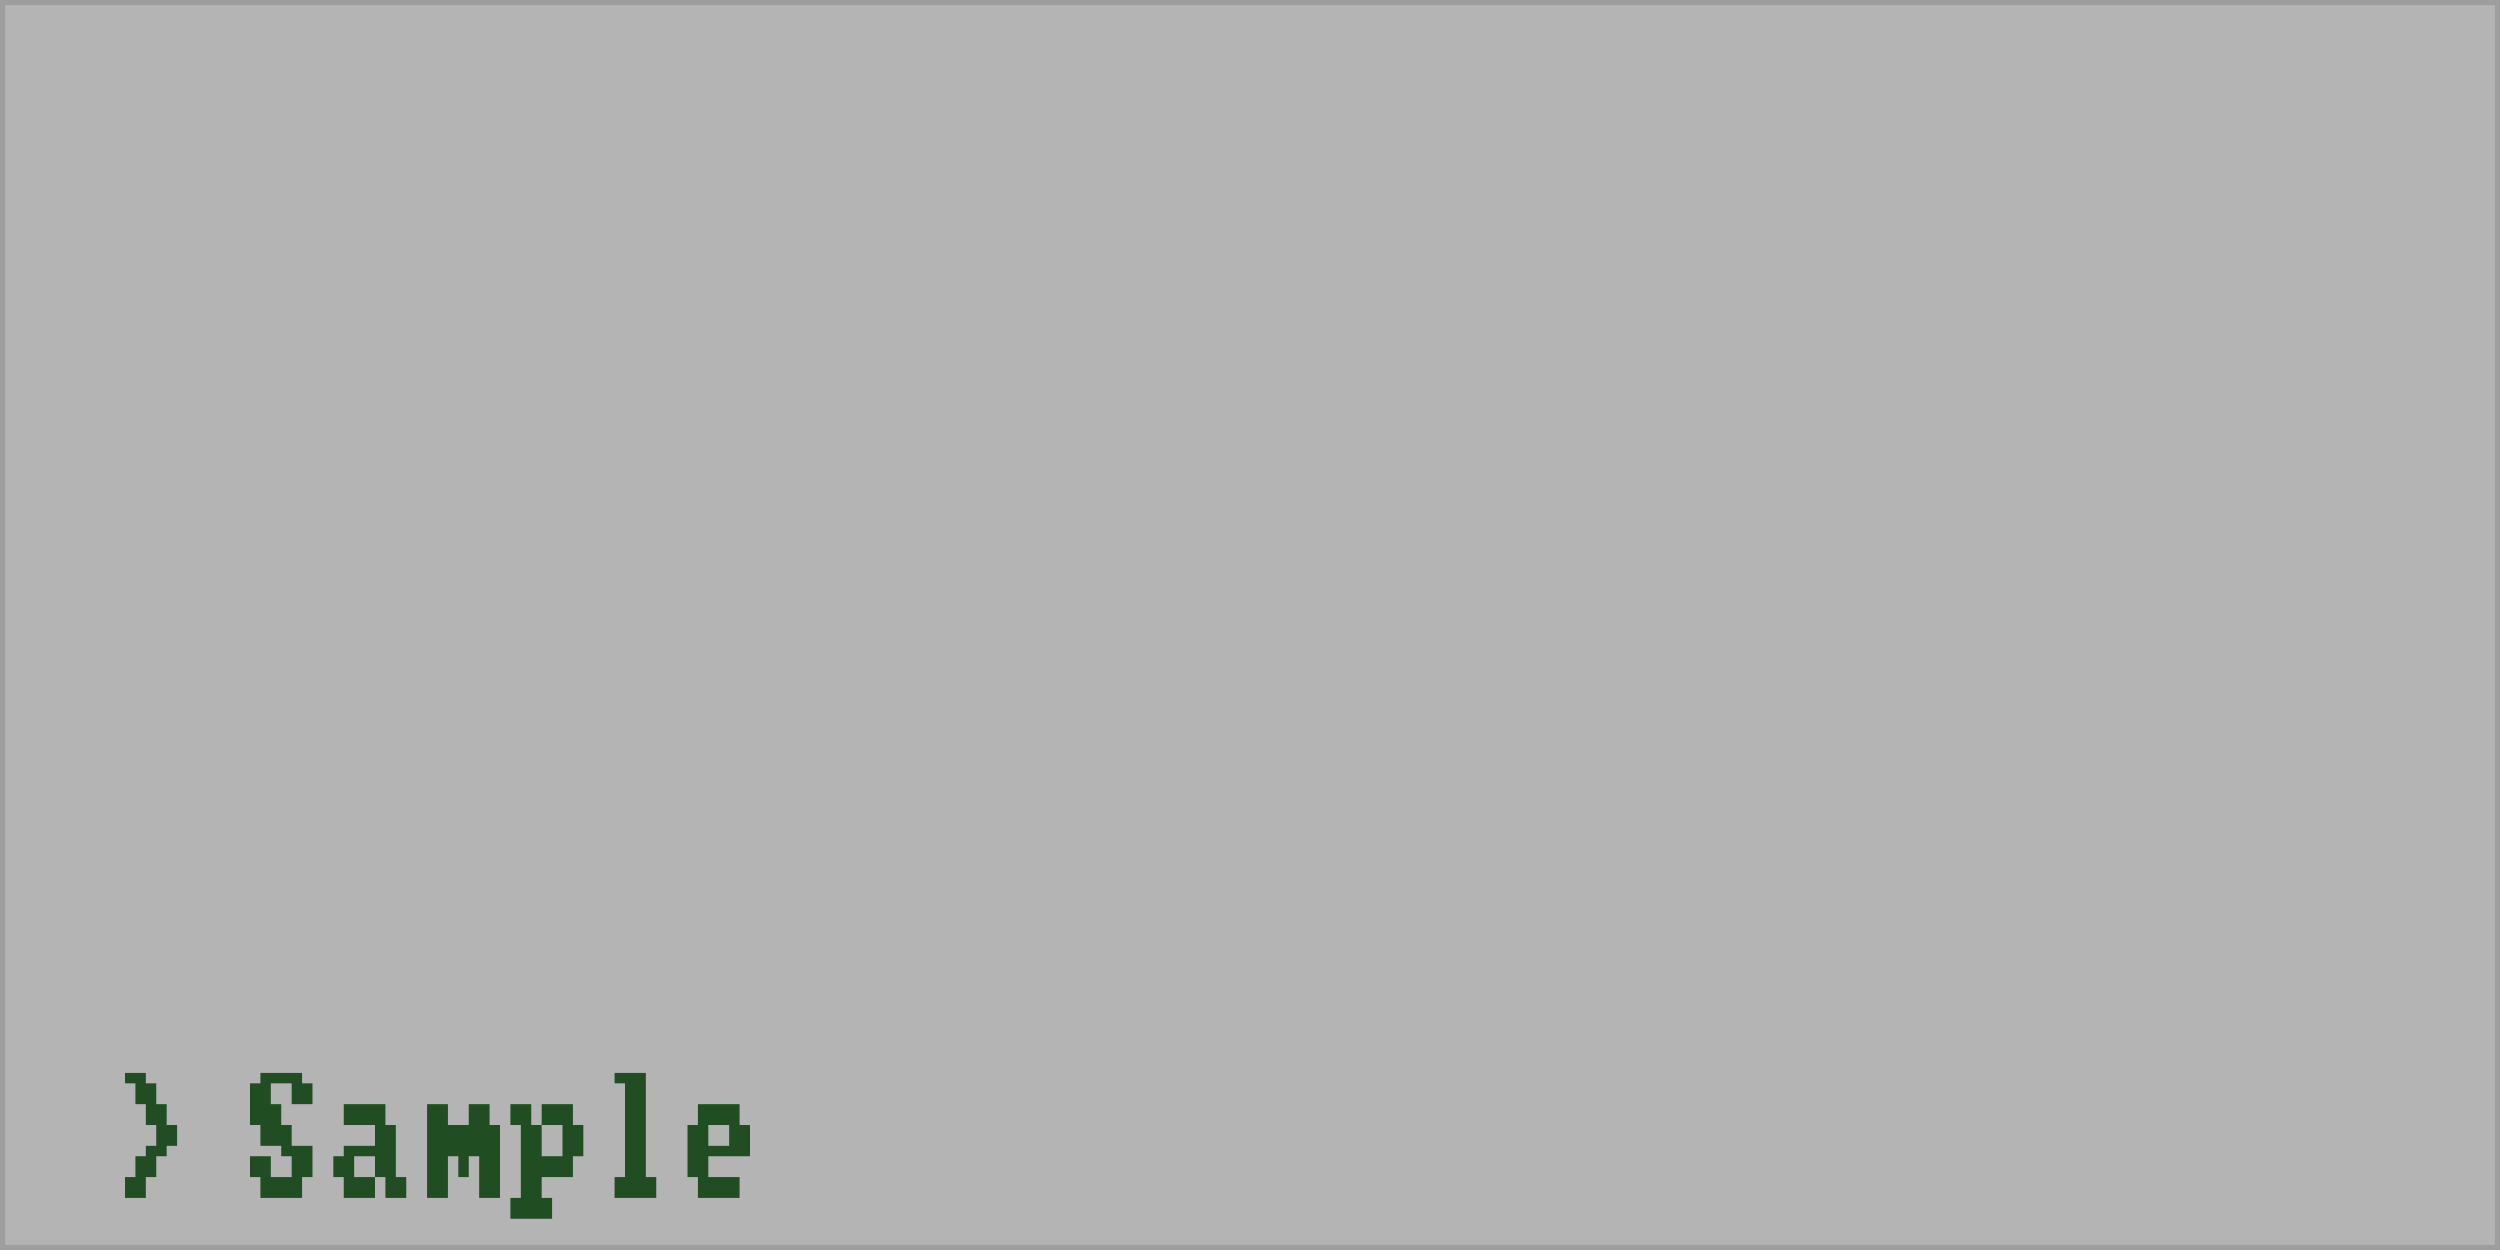
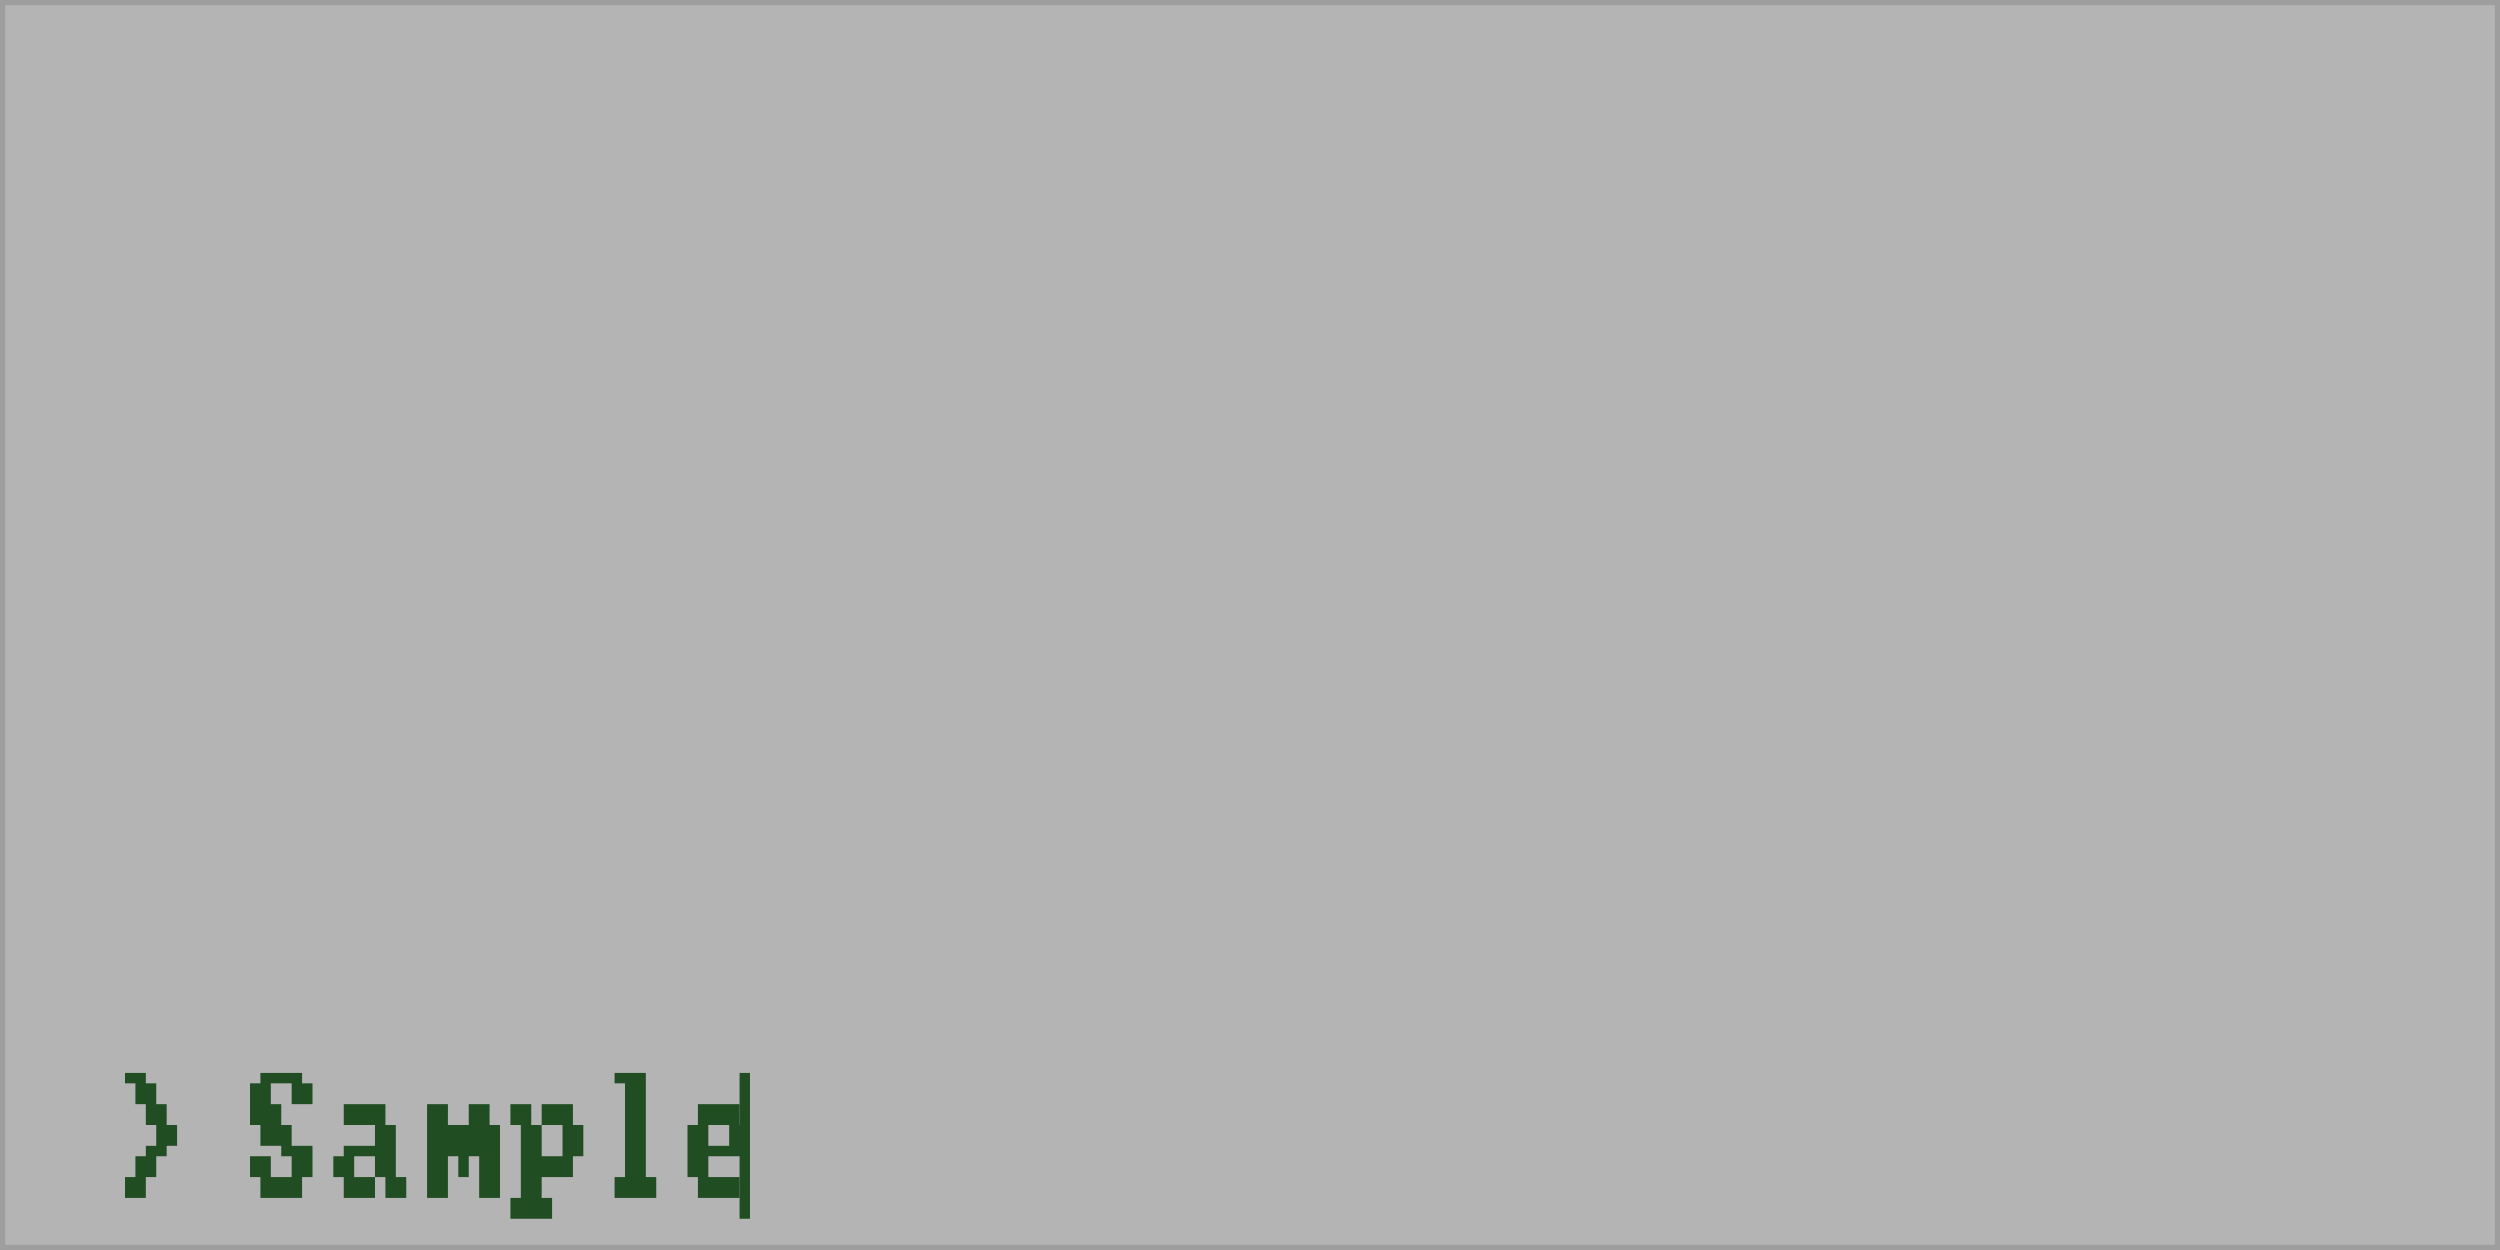
<svg xmlns="http://www.w3.org/2000/svg" width="240" height="120" viewBox="0 0 240 120">
  <rect x="0" y="0" width="240" height="120" fill="rgba(240,240,240,1.00)" />
  <rect x="0" y="0" width="240" height="120" fill="rgba(180,180,180,1.00)" />
  <rect x="0" y="0" width="240" height="120" fill="none" stroke="rgba(158,158,158,1.00)" stroke-width="1" />
  <path d="M12 103h1v1h-1zM13 103h1v1h-1zM13 104h1v2h-1zM14 104h1v2h-1zM14 106h1v2h-1zM15 106h1v2h-1zM15 108h1v2h-1zM16 108h1v2h-1zM14 110h1v1h-1zM15 110h1v1h-1zM13 111h1v2h-1zM14 111h1v2h-1zM12 113h1v2h-1zM13 113h1v2h-1zM25 103h1v1h-1zM26 103h1v1h-1zM27 103h1v1h-1zM28 103h1v1h-1zM24 104h1v2h-1zM25 104h1v2h-1zM28 104h1v2h-1zM29 104h1v2h-1zM24 106h1v2h-1zM25 106h1v2h-1zM26 106h1v2h-1zM25 108h1v2h-1zM26 108h1v2h-1zM27 108h1v2h-1zM27 110h1v1h-1zM28 110h1v1h-1zM29 110h1v1h-1zM24 111h1v2h-1zM25 111h1v2h-1zM28 111h1v2h-1zM29 111h1v2h-1zM25 113h1v2h-1zM26 113h1v2h-1zM27 113h1v2h-1zM28 113h1v2h-1zM33 106h1v2h-1zM34 106h1v2h-1zM35 106h1v2h-1zM36 106h1v2h-1zM36 108h1v2h-1zM37 108h1v2h-1zM33 110h1v1h-1zM34 110h1v1h-1zM35 110h1v1h-1zM36 110h1v1h-1zM37 110h1v1h-1zM32 111h1v2h-1zM33 111h1v2h-1zM36 111h1v2h-1zM37 111h1v2h-1zM33 113h1v2h-1zM34 113h1v2h-1zM35 113h1v2h-1zM37 113h1v2h-1zM38 113h1v2h-1zM41 106h1v2h-1zM42 106h1v2h-1zM45 106h1v2h-1zM46 106h1v2h-1zM41 108h1v2h-1zM42 108h1v2h-1zM43 108h1v2h-1zM44 108h1v2h-1zM45 108h1v2h-1zM46 108h1v2h-1zM47 108h1v2h-1zM41 110h1v1h-1zM42 110h1v1h-1zM43 110h1v1h-1zM44 110h1v1h-1zM45 110h1v1h-1zM46 110h1v1h-1zM47 110h1v1h-1zM41 111h1v2h-1zM42 111h1v2h-1zM44 111h1v2h-1zM46 111h1v2h-1zM47 111h1v2h-1zM41 113h1v2h-1zM42 113h1v2h-1zM46 113h1v2h-1zM47 113h1v2h-1zM49 106h1v2h-1zM50 106h1v2h-1zM52 106h1v2h-1zM53 106h1v2h-1zM54 106h1v2h-1zM50 108h1v2h-1zM51 108h1v2h-1zM54 108h1v2h-1zM55 108h1v2h-1zM50 110h1v1h-1zM51 110h1v1h-1zM54 110h1v1h-1zM55 110h1v1h-1zM50 111h1v2h-1zM51 111h1v2h-1zM52 111h1v2h-1zM53 111h1v2h-1zM54 111h1v2h-1zM50 113h1v2h-1zM51 113h1v2h-1zM49 115h1v2h-1zM50 115h1v2h-1zM51 115h1v2h-1zM52 115h1v2h-1zM59 103h1v1h-1zM60 103h1v1h-1zM61 103h1v1h-1zM60 104h1v2h-1zM61 104h1v2h-1zM60 106h1v2h-1zM61 106h1v2h-1zM60 108h1v2h-1zM61 108h1v2h-1zM60 110h1v1h-1zM61 110h1v1h-1zM60 111h1v2h-1zM61 111h1v2h-1zM59 113h1v2h-1zM60 113h1v2h-1zM61 113h1v2h-1zM62 113h1v2h-1zM67 106h1v2h-1zM68 106h1v2h-1zM69 106h1v2h-1zM70 106h1v2h-1zM66 108h1v2h-1zM67 108h1v2h-1zM70 108h1v2h-1zM71 108h1v2h-1zM66 110h1v1h-1zM67 110h1v1h-1zM68 110h1v1h-1zM69 110h1v1h-1zM70 110h1v1h-1zM71 110h1v1h-1zM66 111h1v2h-1zM67 111h1v2h-1zM67 113h1v2h-1zM68 113h1v2h-1zM69 113h1v2h-1zM70 113h1v2h-1z" fill="rgba(33,77,35,1.00)" />
+   <rect x="71" y="103" width="1" height="14" fill="rgba(33,77,35,1.00)" />
</svg>
